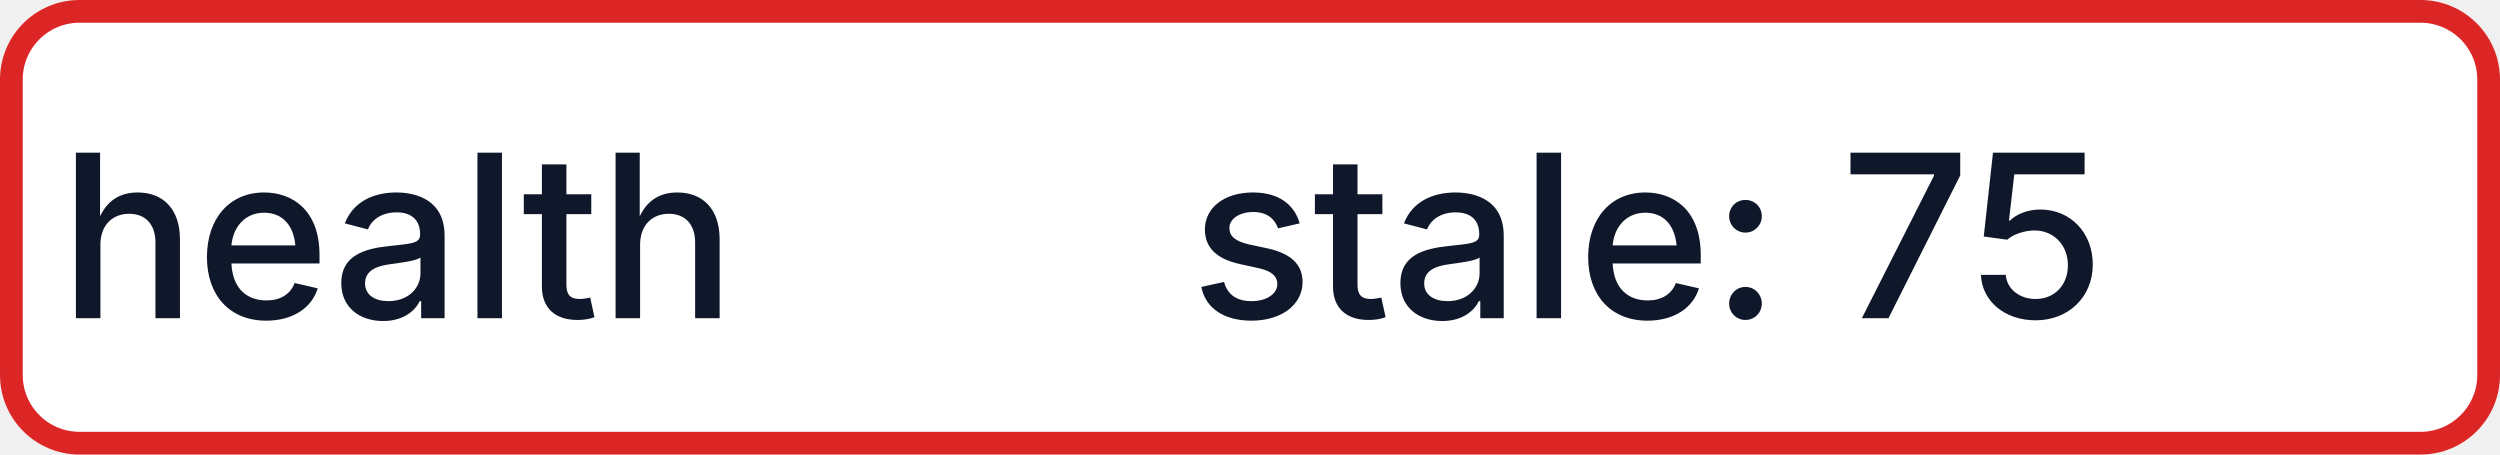
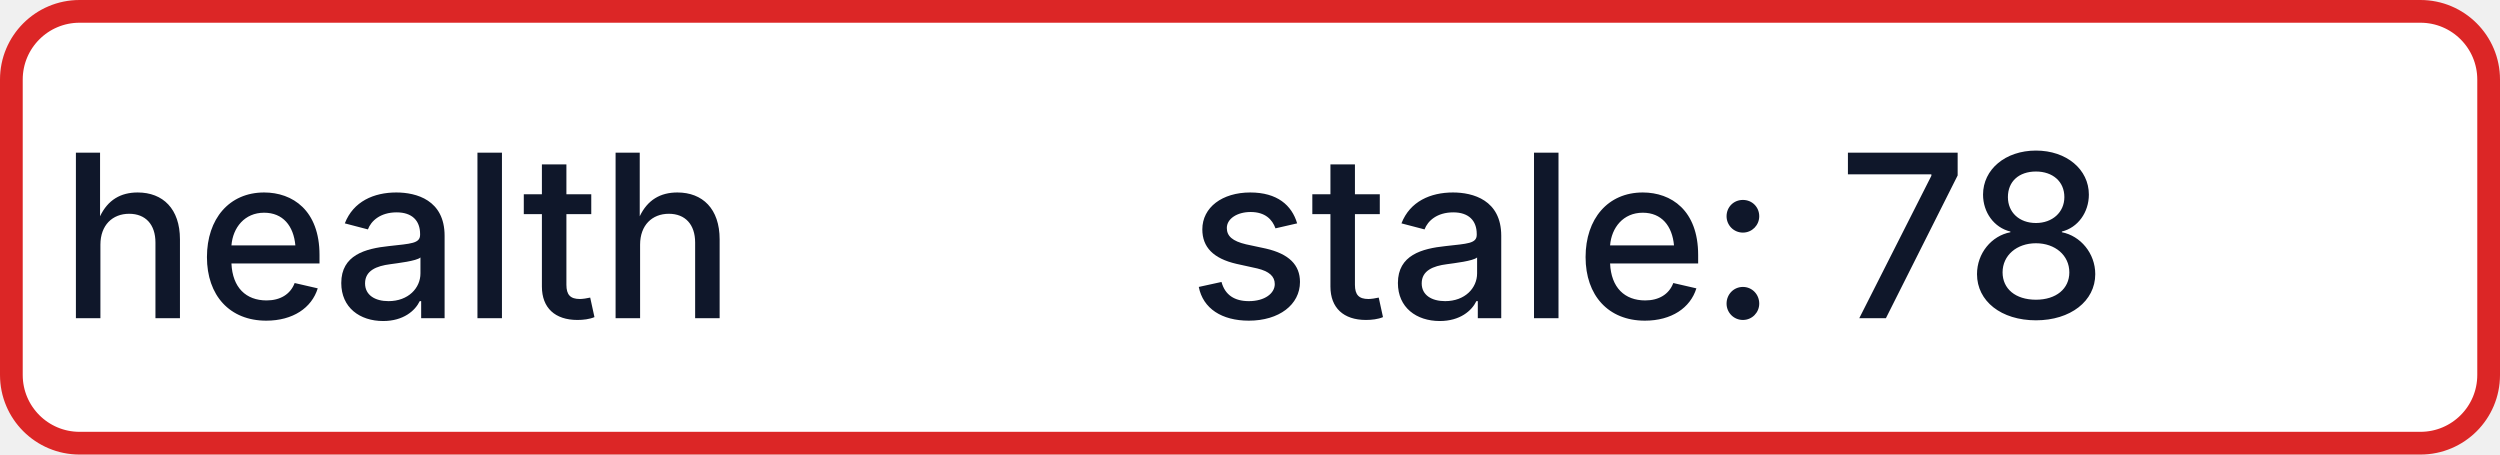
- <svg xmlns="http://www.w3.org/2000/svg" width="110" height="20" role="img" aria-label="health: stale: 75">
+ <svg xmlns="http://www.w3.org/2000/svg" width="110" height="20" role="img" aria-label="health: stale: 78">
  <rect x="0.5" y="0.5" width="109" height="19" rx="3" fill="#FFFFFF" stroke="#DC2626" stroke-width="1" />
  <g fill="#0F172A" text-anchor="middle" font-family="-apple-system,BlinkMacSystemFont,Segoe UI,sans-serif" font-size="10" font-weight="500">
    <text x="17.5" y="14">health</text>
-     <text x="72.5" y="14" textLength="68" lengthAdjust="spacingAndGlyphs">stale: 75</text>
+     <text x="72.5" y="14" textLength="68" lengthAdjust="spacingAndGlyphs">stale: 78</text>
  </g>
</svg>
